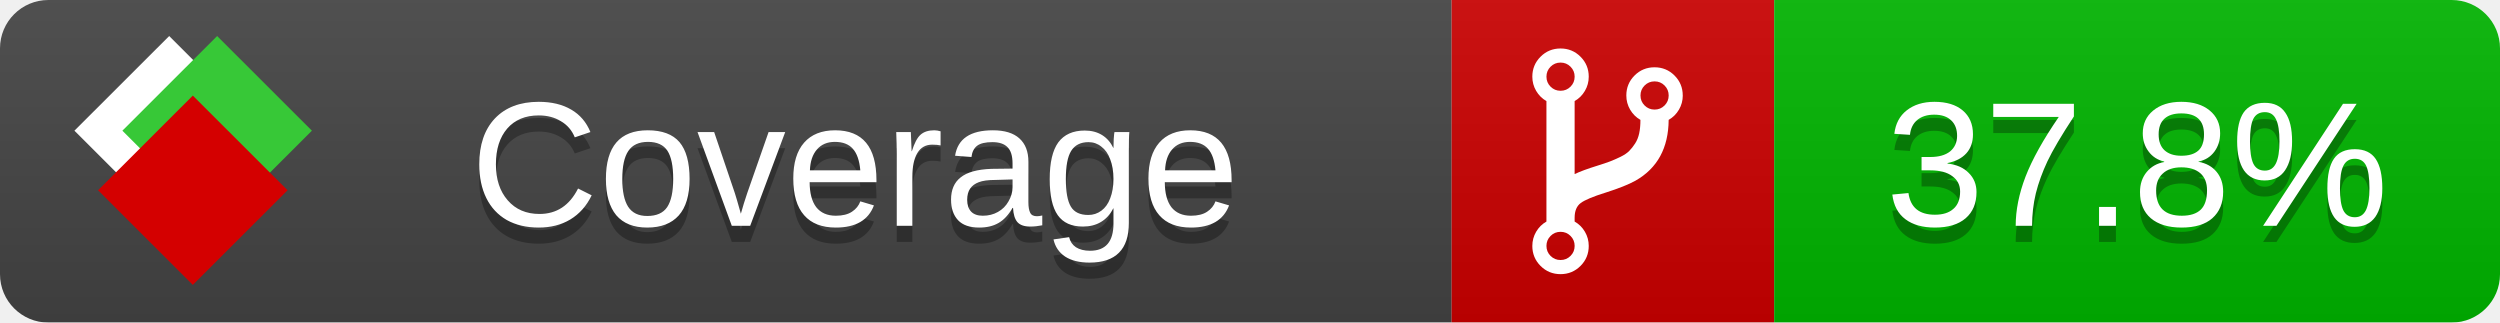
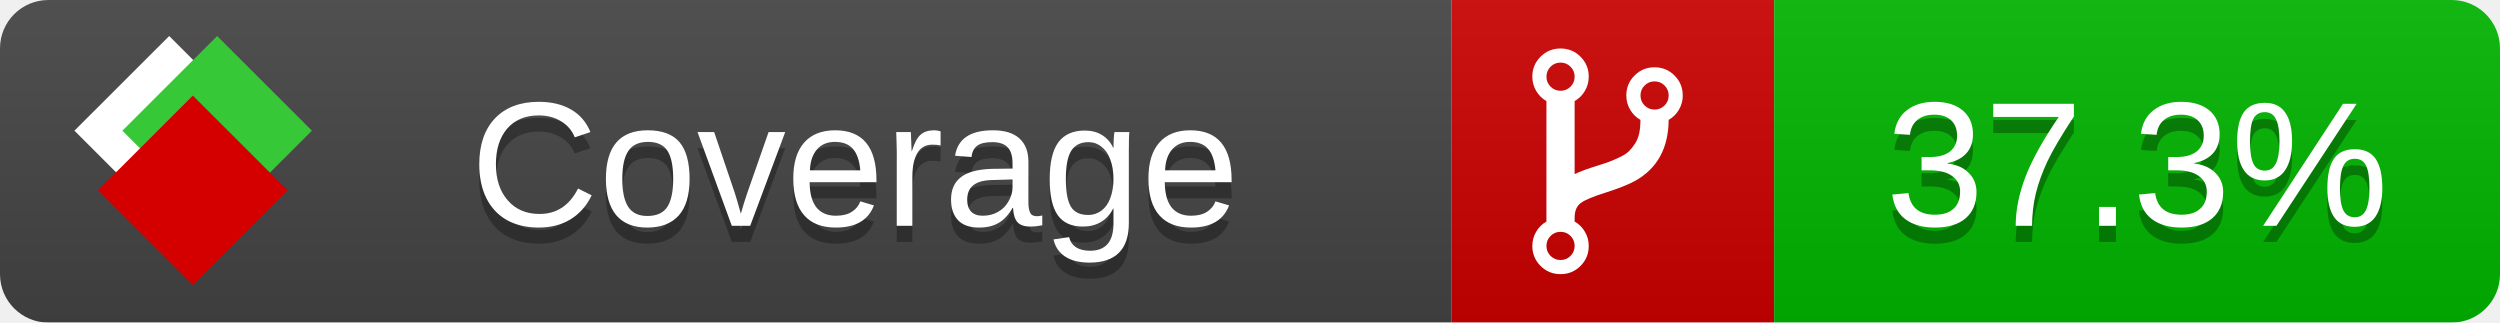
<svg xmlns="http://www.w3.org/2000/svg" xmlns:xlink="http://www.w3.org/1999/xlink" width="155" height="20">
  <style type="text/css">
          
            @keyframes fade1 {
                0% { visibility: visible; opacity: 1; }
               23% { visibility: visible; opacity: 1; }
               25% { visibility: hidden; opacity: 0; }
               48% { visibility: hidden; opacity: 0; }
               50% { visibility: hidden; opacity: 0; }
               73% { visibility: hidden; opacity: 0; }
               75% { visibility: hidden; opacity: 0; }
               98% { visibility: hidden; opacity: 0; }
              100% { visibility: visible; opacity: 1; }
            }
            @keyframes fade2 {
                0% { visibility: hidden; opacity: 0; }
               23% { visibility: hidden; opacity: 0; }
               25% { visibility: visible; opacity: 1; }
               48% { visibility: visible; opacity: 1; }
               50% { visibility: hidden; opacity: 0; }
               73% { visibility: hidden; opacity: 0; }
               75% { visibility: hidden; opacity: 0; }
               98% { visibility: hidden; opacity: 0; }
              100% { visibility: hidden; opacity: 0; }
            }
            @keyframes fade3 {
                0% { visibility: hidden; opacity: 0; }
               23% { visibility: hidden; opacity: 0; }
               25% { visibility: hidden; opacity: 0; }
               48% { visibility: hidden; opacity: 0; }
               50% { visibility: visible; opacity: 1; }
               73% { visibility: visible; opacity: 1; }
               75% { visibility: hidden; opacity: 0; }
               98% { visibility: hidden; opacity: 0; }
              100% { visibility: hidden; opacity: 0; }
            }
            @keyframes fade4 {
                0% { visibility: hidden; opacity: 0; }
               23% { visibility: hidden; opacity: 0; }
               25% { visibility: hidden; opacity: 0; }
               48% { visibility: hidden; opacity: 0; }
               50% { visibility: hidden; opacity: 0; }
               73% { visibility: hidden; opacity: 0; }
               75% { visibility: visible; opacity: 1; }
               98% { visibility: visible; opacity: 1; }
              100% { visibility: hidden; opacity: 0; }
            }
            .linecoverage {
                animation-duration: 15s;
                animation-name: fade1;
                animation-iteration-count: infinite;
            }
            .branchcoverage {
                animation-duration: 15s;
                animation-name: fade2;
                animation-iteration-count: infinite;
            }
            .methodcoverage {
                animation-duration: 15s;
                animation-name: fade3;
                animation-iteration-count: infinite;
            }
            .fullmethodcoverage {
                animation-duration: 15s;
                animation-name: fade4;
                animation-iteration-count: infinite;
            }
          
    </style>
  <defs>
    <linearGradient id="gradient" x2="0" y2="100%">
      <stop offset="0" stop-color="#bbb" stop-opacity=".1" />
      <stop offset="1" stop-opacity=".1" />
    </linearGradient>
    <linearGradient id="c">
      <stop offset="0" stop-color="#d40000" />
      <stop offset="1" stop-color="#ff2a2a" />
    </linearGradient>
    <linearGradient id="a">
      <stop offset="0" stop-color="#e0e0de" />
      <stop offset="1" stop-color="#fff" />
    </linearGradient>
    <linearGradient id="b">
      <stop offset="0" stop-color="#37c837" />
      <stop offset="1" stop-color="#217821" />
    </linearGradient>
    <linearGradient xlink:href="#a" id="e" x1="106.44" x2="69.96" y1="-11.96" y2="-46.84" gradientTransform="matrix(-.8426 -.00045 -.00045 -.8426 -94.27 -75.82)" gradientUnits="userSpaceOnUse" />
    <linearGradient xlink:href="#b" id="f" x1="56.19" x2="77.97" y1="-23.45" y2="10.62" gradientTransform="matrix(.8426 .00045 .00045 .8426 94.27 75.82)" gradientUnits="userSpaceOnUse" />
    <linearGradient xlink:href="#c" id="g" x1="79.98" x2="132.9" y1="10.79" y2="10.79" gradientTransform="matrix(.8426 .00045 .00045 .8426 94.27 75.82)" gradientUnits="userSpaceOnUse" />
    <mask id="mask">
      <rect width="155" height="20" rx="3" fill="#fff" />
    </mask>
    <g id="icon" transform="matrix(.04486 0 0 .04481 -.48 -.63)">
      <rect width="52.92" height="52.92" x="-109.72" y="-27.13" fill="url(#e)" transform="rotate(-135)" />
      <rect width="52.92" height="52.92" x="70.19" y="-39.18" fill="url(#f)" transform="rotate(45)" />
      <rect width="52.92" height="52.92" x="80.05" y="-15.74" fill="url(#g)" transform="rotate(45)" />
    </g>
  </defs>
  <g mask="url(#mask)">
    <rect x="0" y="0" width="90" height="20" fill="#444" />
    <rect x="90" y="0" width="20" height="20" fill="#c00" />
    <rect x="110" y="0" width="45" height="20" fill="#00B600" />
    <rect x="0" y="0" width="155" height="20" fill="url(#gradient)" />
  </g>
  <g>
    <path class="" fill="#fff" d="m 97.628,15.247 q 0,-0.364 -0.255,-0.619 -0.255,-0.255 -0.619,-0.255 -0.364,0 -0.619,0.255 -0.255,0.255 -0.255,0.619 0,0.364 0.255,0.619 0.255,0.255 0.619,0.255 0.364,0 0.619,-0.255 0.255,-0.255 0.255,-0.619 z m 0,-10.493 q 0,-0.364 -0.255,-0.619 -0.255,-0.255 -0.619,-0.255 -0.364,0 -0.619,0.255 -0.255,0.255 -0.255,0.619 0,0.364 0.255,0.619 0.255,0.255 0.619,0.255 0.364,0 0.619,-0.255 0.255,-0.255 0.255,-0.619 z m 5.83,1.166 q 0,-0.364 -0.255,-0.619 -0.255,-0.255 -0.619,-0.255 -0.364,0 -0.619,0.255 -0.255,0.255 -0.255,0.619 0,0.364 0.255,0.619 0.255,0.255 0.619,0.255 0.364,0 0.619,-0.255 0.255,-0.255 0.255,-0.619 z m 0.874,0 q 0,0.474 -0.237,0.879 -0.237,0.405 -0.638,0.633 -0.018,2.614 -2.059,3.771 -0.619,0.346 -1.849,0.738 -1.166,0.364 -1.544,0.647 -0.378,0.282 -0.378,0.911 l 0,0.237 q 0.401,0.228 0.638,0.633 0.237,0.405 0.237,0.879 0,0.729 -0.51,1.239 -0.51,0.51 -1.239,0.51 -0.729,0 -1.239,-0.51 -0.51,-0.51 -0.51,-1.239 0,-0.474 0.237,-0.879 0.237,-0.405 0.638,-0.633 l 0,-7.469 q -0.401,-0.228 -0.638,-0.633 -0.237,-0.405 -0.237,-0.879 0,-0.729 0.51,-1.239 0.51,-0.51 1.239,-0.51 0.729,0 1.239,0.51 0.51,0.51 0.51,1.239 0,0.474 -0.237,0.879 -0.237,0.405 -0.638,0.633 l 0,4.527 q 0.492,-0.237 1.403,-0.519 0.501,-0.155 0.797,-0.269 0.296,-0.114 0.642,-0.282 0.346,-0.169 0.537,-0.36 0.191,-0.191 0.369,-0.465 0.178,-0.273 0.255,-0.633 0.077,-0.36 0.077,-0.833 -0.401,-0.228 -0.638,-0.633 -0.237,-0.405 -0.237,-0.879 0,-0.729 0.51,-1.239 0.51,-0.51 1.239,-0.51 0.729,0 1.239,0.51 0.51,0.51 0.51,1.239 z" />
  </g>
  <g fill="#fff" text-anchor="middle" font-family="Verdana,Arial,Geneva,sans-serif" font-size="11">
    <a xlink:href="https://github.com/danielpalme/ReportGenerator" target="_top">
      <use xlink:href="#icon" transform="translate(3,1) scale(3.5)" />
    </a>
    <text x="53" y="15" fill="#010101" fill-opacity=".3">Coverage</text>
    <text x="53" y="14" fill="#fff">Coverage</text>
-     <text class="" x="132.5" y="15" fill="#010101" fill-opacity=".3">37.8%</text>
-     <text class="" x="132.5" y="14">37.8%</text>
+     <text class="" x="132.5" y="15" fill="#010101" fill-opacity=".3">37.3%</text>
+     <text class="" x="132.5" y="14">37.3%</text>
  </g>
  <g>
    <rect class="" x="90" y="0" width="65" height="20" fill-opacity="0" />
  </g>
</svg>
